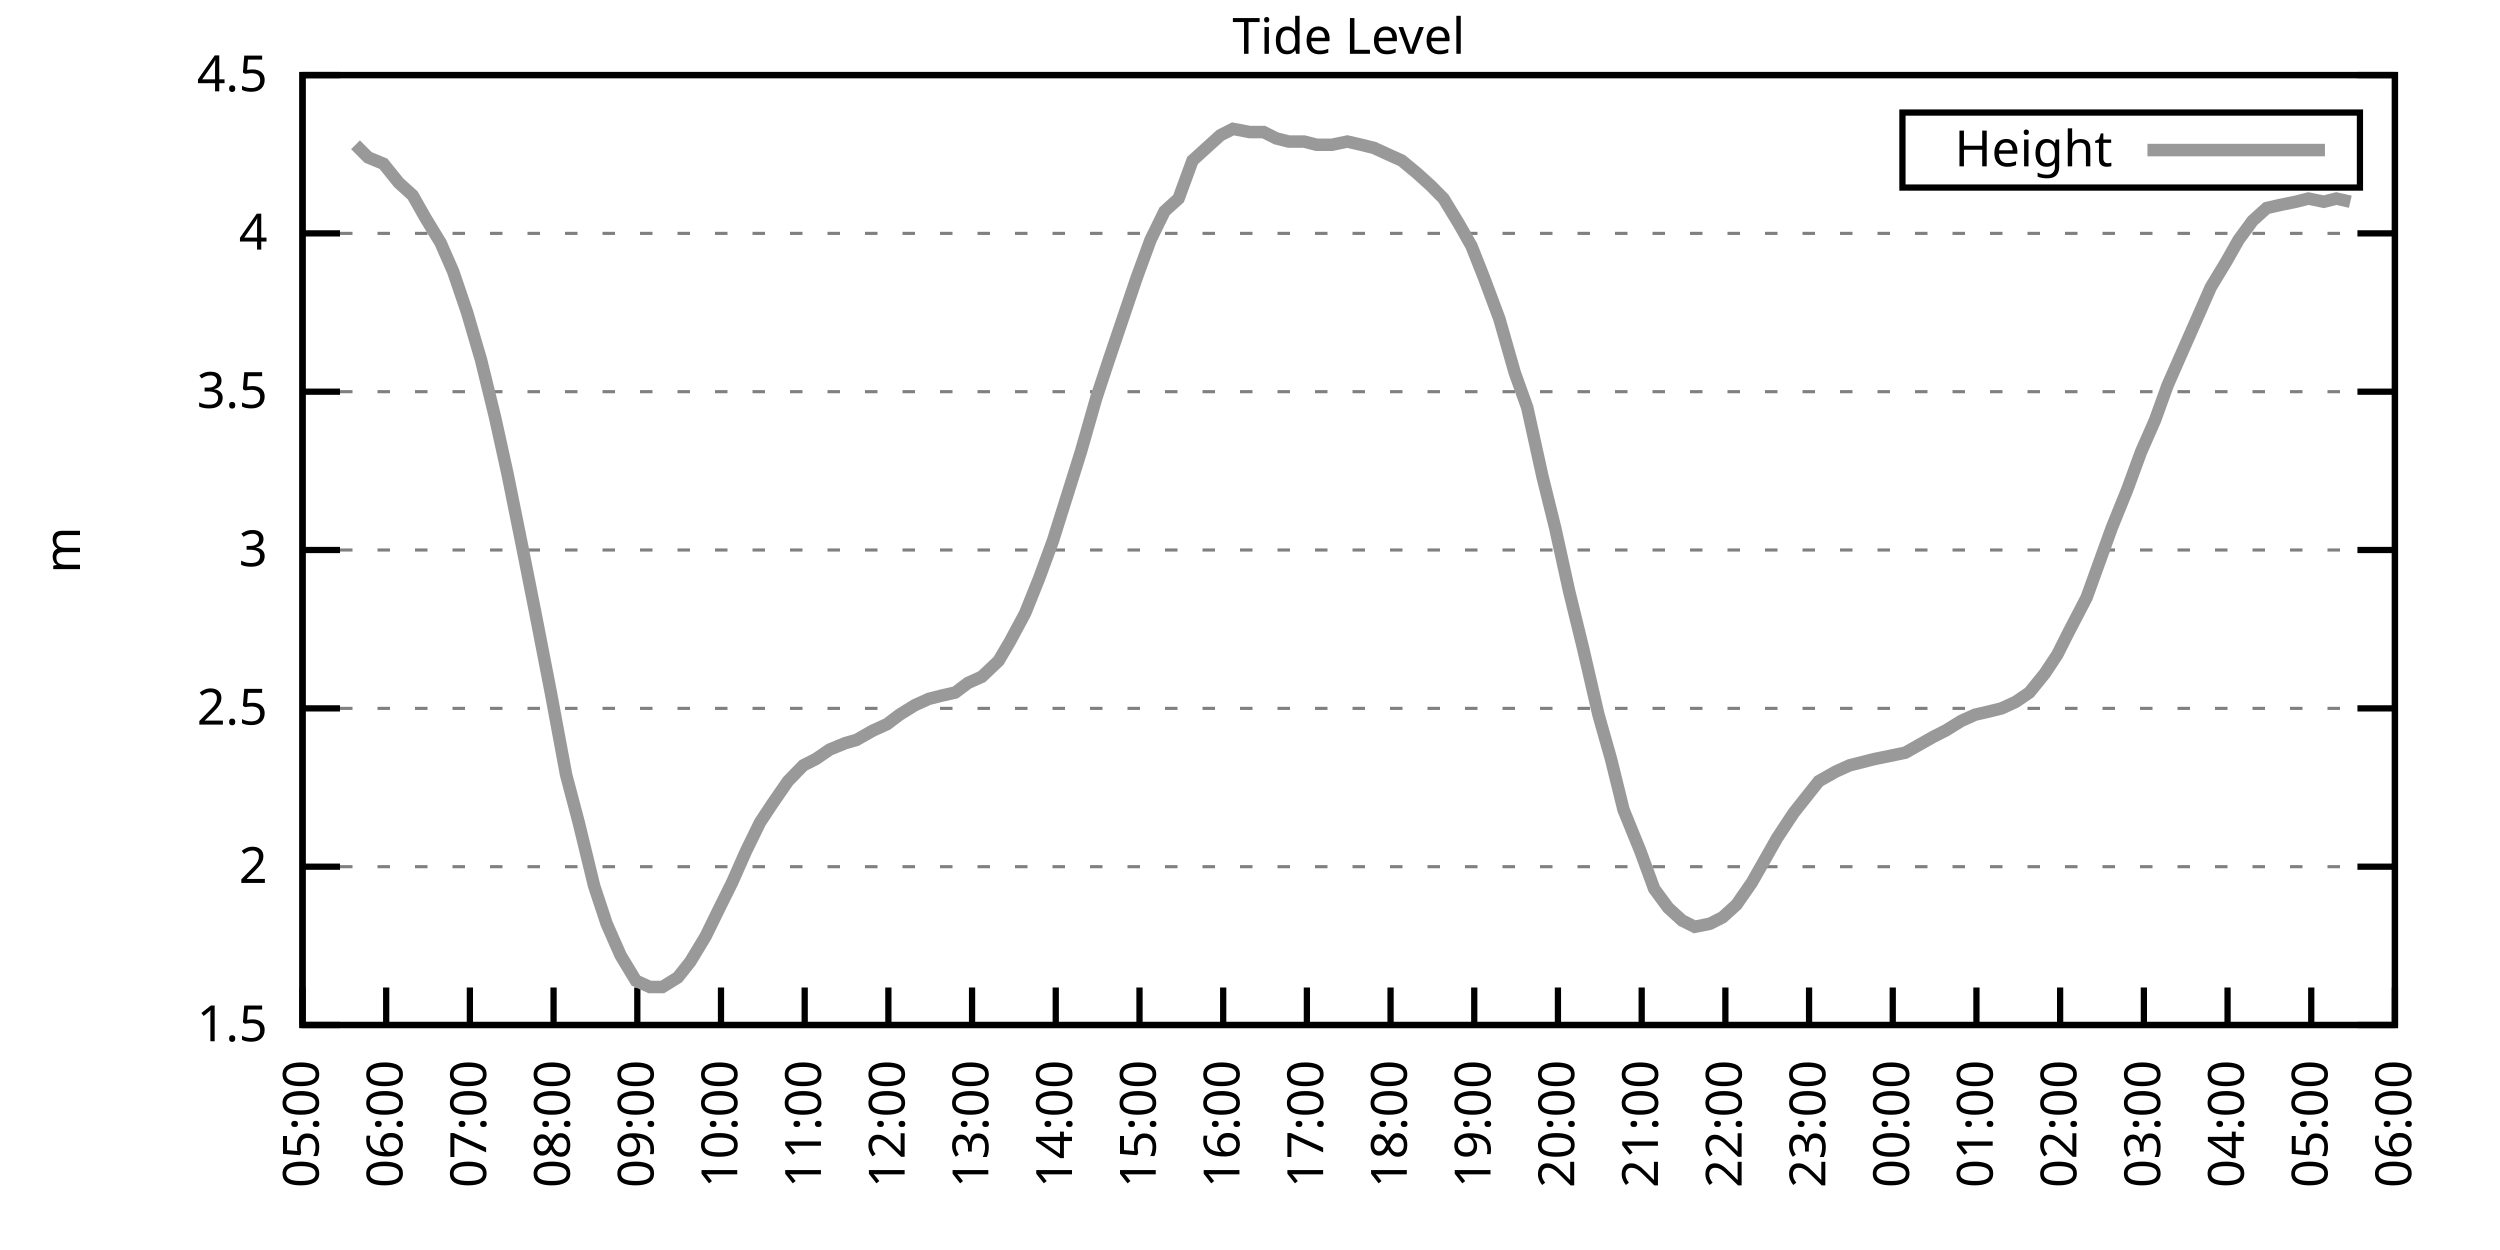
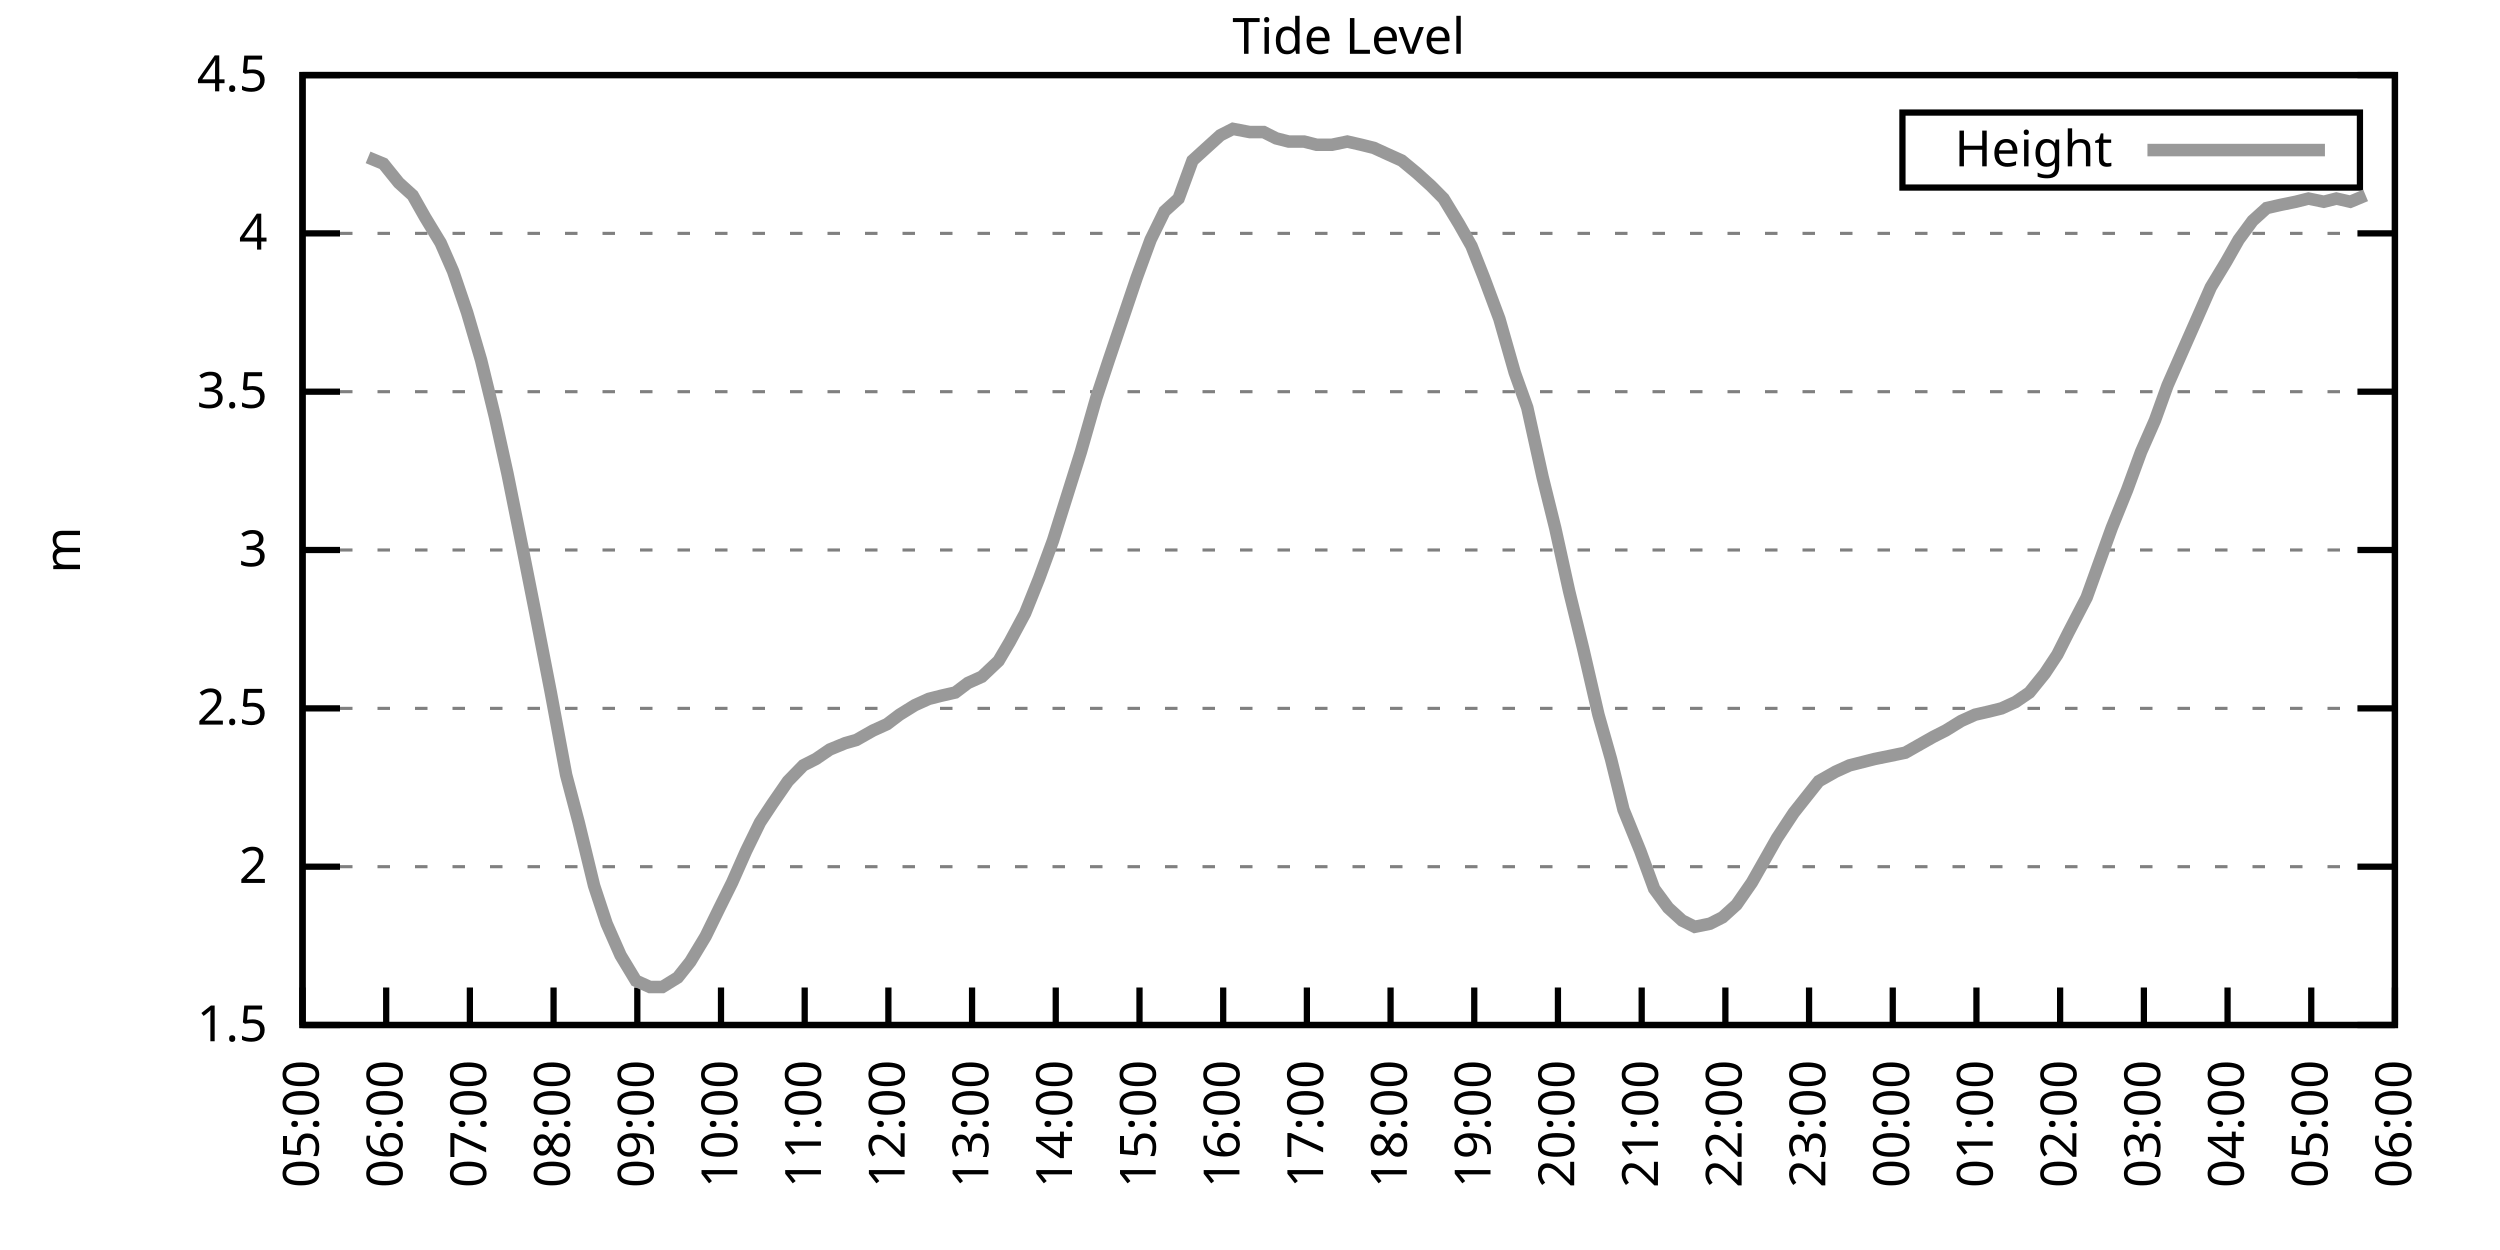
<svg xmlns="http://www.w3.org/2000/svg" xmlns:xlink="http://www.w3.org/1999/xlink" width="400" height="200" viewBox="0 0 400 200">
  <g id="gnuplot_canvas">
    <rect x="0" y="0" width="400" height="200" fill="none" />
    <defs>
      <circle id="gpDot" r="0.5" stroke-width="0.5" stroke="currentColor" />
      <path id="gpPt0" stroke-width="0.333" stroke="currentColor" d="M-1,0 h2 M0,-1 v2" />
      <path id="gpPt1" stroke-width="0.333" stroke="currentColor" d="M-1,-1 L1,1 M1,-1 L-1,1" />
      <path id="gpPt2" stroke-width="0.333" stroke="currentColor" d="M-1,0 L1,0 M0,-1 L0,1 M-1,-1 L1,1 M-1,1 L1,-1" />
      <rect id="gpPt3" stroke-width="0.333" stroke="currentColor" x="-1" y="-1" width="2" height="2" />
      <rect id="gpPt4" stroke-width="0.333" stroke="currentColor" fill="currentColor" x="-1" y="-1" width="2" height="2" />
      <circle id="gpPt5" stroke-width="0.333" stroke="currentColor" cx="0" cy="0" r="1" />
      <use xlink:href="#gpPt5" id="gpPt6" fill="currentColor" stroke="none" />
      <path id="gpPt7" stroke-width="0.333" stroke="currentColor" d="M0,-1.33 L-1.33,0.67 L1.33,0.67 z" />
      <use xlink:href="#gpPt7" id="gpPt8" fill="currentColor" stroke="none" />
      <use xlink:href="#gpPt7" id="gpPt9" stroke="currentColor" transform="rotate(180)" />
      <use xlink:href="#gpPt9" id="gpPt10" fill="currentColor" stroke="none" />
      <use xlink:href="#gpPt3" id="gpPt11" stroke="currentColor" transform="rotate(45)" />
      <use xlink:href="#gpPt11" id="gpPt12" fill="currentColor" stroke="none" />
      <path id="gpPt13" stroke-width="0.333" stroke="currentColor" d="M0,1.330 L1.265,0.411 L0.782,-1.067 L-0.782,-1.076 L-1.265,0.411 z" />
      <use xlink:href="#gpPt13" id="gpPt14" fill="currentColor" stroke="none" />
      <filter id="textbox" filterUnits="objectBoundingBox" x="0" y="0" height="1" width="1">
        <feFlood flood-color="white" flood-opacity="1" result="bgnd" />
        <feComposite in="SourceGraphic" in2="bgnd" operator="atop" />
      </filter>
      <filter id="greybox" filterUnits="objectBoundingBox" x="0" y="0" height="1" width="1">
        <feFlood flood-color="lightgrey" flood-opacity="1" result="grey" />
        <feComposite in="SourceGraphic" in2="grey" operator="atop" />
      </filter>
    </defs>
    <g fill="none" color="white" stroke="currentColor" stroke-width="1.00" stroke-linecap="butt" stroke-linejoin="miter">
</g>
    <g fill="none" color="black" stroke="currentColor" stroke-width="1.00" stroke-linecap="butt" stroke-linejoin="miter">
      <g stroke="none" shape-rendering="crispEdges">
        <polygon fill="rgb(255, 255, 255)" points="48.40,164.00 383.18,164.00 383.18,12.02 48.40,12.02 " />
      </g>
    </g>
    <g fill="none" color="black" stroke="currentColor" stroke-width="1.00" stroke-linecap="butt" stroke-linejoin="miter">
</g>
    <g fill="none" color="black" stroke="black" stroke-width="0.50" stroke-linecap="butt" stroke-linejoin="miter">
</g>
    <g fill="none" color="gray" stroke="currentColor" stroke-width="0.50" stroke-linecap="butt" stroke-linejoin="miter">
      <path stroke="gray" stroke-dasharray="2,4" class="gridline" d="M48.40,164.00 L383.19,164.00  " />
    </g>
    <g fill="none" color="gray" stroke="gray" stroke-width="1.00" stroke-linecap="butt" stroke-linejoin="miter">
</g>
    <g fill="none" color="black" stroke="currentColor" stroke-width="1.00" stroke-linecap="butt" stroke-linejoin="miter">
      <path stroke="black" d="M48.40,164.00 L54.40,164.00 M383.19,164.00 L377.19,164.00  " />
      <g transform="translate(42.80,166.60)" stroke="none" fill="black" font-family="Sans" font-size="8.00" text-anchor="end">
        <text>
          <tspan font-family="Sans"> 1.5</tspan>
        </text>
      </g>
    </g>
    <g fill="none" color="black" stroke="currentColor" stroke-width="1.00" stroke-linecap="butt" stroke-linejoin="miter">
</g>
    <g fill="none" color="black" stroke="black" stroke-width="0.50" stroke-linecap="butt" stroke-linejoin="miter">
</g>
    <g fill="none" color="gray" stroke="currentColor" stroke-width="0.50" stroke-linecap="butt" stroke-linejoin="miter">
      <path stroke="gray" stroke-dasharray="2,4" class="gridline" d="M48.40,138.67 L383.19,138.67  " />
    </g>
    <g fill="none" color="gray" stroke="gray" stroke-width="1.00" stroke-linecap="butt" stroke-linejoin="miter">
</g>
    <g fill="none" color="black" stroke="currentColor" stroke-width="1.00" stroke-linecap="butt" stroke-linejoin="miter">
      <path stroke="black" d="M48.40,138.67 L54.40,138.67 M383.19,138.67 L377.19,138.67  " />
      <g transform="translate(42.80,141.27)" stroke="none" fill="black" font-family="Sans" font-size="8.00" text-anchor="end">
        <text>
          <tspan font-family="Sans"> 2</tspan>
        </text>
      </g>
    </g>
    <g fill="none" color="black" stroke="currentColor" stroke-width="1.00" stroke-linecap="butt" stroke-linejoin="miter">
</g>
    <g fill="none" color="black" stroke="black" stroke-width="0.50" stroke-linecap="butt" stroke-linejoin="miter">
</g>
    <g fill="none" color="gray" stroke="currentColor" stroke-width="0.50" stroke-linecap="butt" stroke-linejoin="miter">
      <path stroke="gray" stroke-dasharray="2,4" class="gridline" d="M48.40,113.34 L383.19,113.34  " />
    </g>
    <g fill="none" color="gray" stroke="gray" stroke-width="1.00" stroke-linecap="butt" stroke-linejoin="miter">
</g>
    <g fill="none" color="black" stroke="currentColor" stroke-width="1.00" stroke-linecap="butt" stroke-linejoin="miter">
      <path stroke="black" d="M48.40,113.34 L54.40,113.34 M383.19,113.34 L377.19,113.34  " />
      <g transform="translate(42.80,115.94)" stroke="none" fill="black" font-family="Sans" font-size="8.00" text-anchor="end">
        <text>
          <tspan font-family="Sans"> 2.5</tspan>
        </text>
      </g>
    </g>
    <g fill="none" color="black" stroke="currentColor" stroke-width="1.00" stroke-linecap="butt" stroke-linejoin="miter">
</g>
    <g fill="none" color="black" stroke="black" stroke-width="0.50" stroke-linecap="butt" stroke-linejoin="miter">
</g>
    <g fill="none" color="gray" stroke="currentColor" stroke-width="0.50" stroke-linecap="butt" stroke-linejoin="miter">
      <path stroke="gray" stroke-dasharray="2,4" class="gridline" d="M48.40,88.00 L383.19,88.00  " />
    </g>
    <g fill="none" color="gray" stroke="gray" stroke-width="1.00" stroke-linecap="butt" stroke-linejoin="miter">
</g>
    <g fill="none" color="black" stroke="currentColor" stroke-width="1.00" stroke-linecap="butt" stroke-linejoin="miter">
      <path stroke="black" d="M48.40,88.00 L54.40,88.00 M383.19,88.00 L377.19,88.00  " />
      <g transform="translate(42.80,90.60)" stroke="none" fill="black" font-family="Sans" font-size="8.00" text-anchor="end">
        <text>
          <tspan font-family="Sans"> 3</tspan>
        </text>
      </g>
    </g>
    <g fill="none" color="black" stroke="currentColor" stroke-width="1.00" stroke-linecap="butt" stroke-linejoin="miter">
</g>
    <g fill="none" color="black" stroke="black" stroke-width="0.50" stroke-linecap="butt" stroke-linejoin="miter">
</g>
    <g fill="none" color="gray" stroke="currentColor" stroke-width="0.50" stroke-linecap="butt" stroke-linejoin="miter">
      <path stroke="gray" stroke-dasharray="2,4" class="gridline" d="M48.40,62.67 L383.19,62.67  " />
    </g>
    <g fill="none" color="gray" stroke="gray" stroke-width="1.00" stroke-linecap="butt" stroke-linejoin="miter">
</g>
    <g fill="none" color="black" stroke="currentColor" stroke-width="1.00" stroke-linecap="butt" stroke-linejoin="miter">
      <path stroke="black" d="M48.40,62.67 L54.40,62.67 M383.19,62.67 L377.19,62.67  " />
      <g transform="translate(42.80,65.27)" stroke="none" fill="black" font-family="Sans" font-size="8.00" text-anchor="end">
        <text>
          <tspan font-family="Sans"> 3.5</tspan>
        </text>
      </g>
    </g>
    <g fill="none" color="black" stroke="currentColor" stroke-width="1.00" stroke-linecap="butt" stroke-linejoin="miter">
</g>
    <g fill="none" color="black" stroke="black" stroke-width="0.50" stroke-linecap="butt" stroke-linejoin="miter">
</g>
    <g fill="none" color="gray" stroke="currentColor" stroke-width="0.50" stroke-linecap="butt" stroke-linejoin="miter">
      <path stroke="gray" stroke-dasharray="2,4" class="gridline" d="M48.40,37.34 L383.19,37.34  " />
    </g>
    <g fill="none" color="gray" stroke="gray" stroke-width="1.00" stroke-linecap="butt" stroke-linejoin="miter">
</g>
    <g fill="none" color="black" stroke="currentColor" stroke-width="1.00" stroke-linecap="butt" stroke-linejoin="miter">
      <path stroke="black" d="M48.40,37.34 L54.40,37.34 M383.19,37.34 L377.19,37.34  " />
      <g transform="translate(42.80,39.94)" stroke="none" fill="black" font-family="Sans" font-size="8.00" text-anchor="end">
        <text>
          <tspan font-family="Sans"> 4</tspan>
        </text>
      </g>
    </g>
    <g fill="none" color="black" stroke="currentColor" stroke-width="1.00" stroke-linecap="butt" stroke-linejoin="miter">
</g>
    <g fill="none" color="black" stroke="black" stroke-width="0.50" stroke-linecap="butt" stroke-linejoin="miter">
</g>
    <g fill="none" color="gray" stroke="currentColor" stroke-width="0.50" stroke-linecap="butt" stroke-linejoin="miter">
      <path stroke="gray" stroke-dasharray="2,4" class="gridline" d="M48.40,12.01 L383.19,12.01  " />
    </g>
    <g fill="none" color="gray" stroke="gray" stroke-width="1.00" stroke-linecap="butt" stroke-linejoin="miter">
</g>
    <g fill="none" color="black" stroke="currentColor" stroke-width="1.00" stroke-linecap="butt" stroke-linejoin="miter">
      <path stroke="black" d="M48.40,12.01 L54.40,12.01 M383.19,12.01 L377.19,12.01  " />
      <g transform="translate(42.80,14.61)" stroke="none" fill="black" font-family="Sans" font-size="8.00" text-anchor="end">
        <text>
          <tspan font-family="Sans"> 4.5</tspan>
        </text>
      </g>
    </g>
    <g fill="none" color="black" stroke="currentColor" stroke-width="1.00" stroke-linecap="butt" stroke-linejoin="miter">
      <path stroke="black" d="M48.40,164.00 L48.40,158.00  " />
      <g transform="translate(51.00,169.60) rotate(270.00)" stroke="none" fill="black" font-family="Sans" font-size="8.00" text-anchor="end">
        <text>
          <tspan font-family="Sans">05:00</tspan>
        </text>
      </g>
    </g>
    <g fill="none" color="black" stroke="currentColor" stroke-width="1.00" stroke-linecap="butt" stroke-linejoin="miter">
      <path stroke="black" d="M61.79,164.00 L61.79,158.00  " />
      <g transform="translate(64.39,169.60) rotate(270.00)" stroke="none" fill="black" font-family="Sans" font-size="8.00" text-anchor="end">
        <text>
          <tspan font-family="Sans">06:00</tspan>
        </text>
      </g>
    </g>
    <g fill="none" color="black" stroke="currentColor" stroke-width="1.00" stroke-linecap="butt" stroke-linejoin="miter">
      <path stroke="black" d="M75.18,164.00 L75.18,158.00  " />
      <g transform="translate(77.78,169.60) rotate(270.00)" stroke="none" fill="black" font-family="Sans" font-size="8.00" text-anchor="end">
        <text>
          <tspan font-family="Sans">07:00</tspan>
        </text>
      </g>
    </g>
    <g fill="none" color="black" stroke="currentColor" stroke-width="1.00" stroke-linecap="butt" stroke-linejoin="miter">
      <path stroke="black" d="M88.57,164.00 L88.57,158.00  " />
      <g transform="translate(91.17,169.60) rotate(270.00)" stroke="none" fill="black" font-family="Sans" font-size="8.00" text-anchor="end">
        <text>
          <tspan font-family="Sans">08:00</tspan>
        </text>
      </g>
    </g>
    <g fill="none" color="black" stroke="currentColor" stroke-width="1.00" stroke-linecap="butt" stroke-linejoin="miter">
      <path stroke="black" d="M101.97,164.00 L101.97,158.00  " />
      <g transform="translate(104.57,169.60) rotate(270.00)" stroke="none" fill="black" font-family="Sans" font-size="8.00" text-anchor="end">
        <text>
          <tspan font-family="Sans">09:00</tspan>
        </text>
      </g>
    </g>
    <g fill="none" color="black" stroke="currentColor" stroke-width="1.00" stroke-linecap="butt" stroke-linejoin="miter">
      <path stroke="black" d="M115.36,164.00 L115.36,158.00  " />
      <g transform="translate(117.96,169.60) rotate(270.00)" stroke="none" fill="black" font-family="Sans" font-size="8.00" text-anchor="end">
        <text>
          <tspan font-family="Sans">10:00</tspan>
        </text>
      </g>
    </g>
    <g fill="none" color="black" stroke="currentColor" stroke-width="1.00" stroke-linecap="butt" stroke-linejoin="miter">
      <path stroke="black" d="M128.75,164.00 L128.75,158.00  " />
      <g transform="translate(131.35,169.60) rotate(270.00)" stroke="none" fill="black" font-family="Sans" font-size="8.00" text-anchor="end">
        <text>
          <tspan font-family="Sans">11:00</tspan>
        </text>
      </g>
    </g>
    <g fill="none" color="black" stroke="currentColor" stroke-width="1.00" stroke-linecap="butt" stroke-linejoin="miter">
      <path stroke="black" d="M142.14,164.00 L142.14,158.00  " />
      <g transform="translate(144.74,169.60) rotate(270.00)" stroke="none" fill="black" font-family="Sans" font-size="8.00" text-anchor="end">
        <text>
          <tspan font-family="Sans">12:00</tspan>
        </text>
      </g>
    </g>
    <g fill="none" color="black" stroke="currentColor" stroke-width="1.00" stroke-linecap="butt" stroke-linejoin="miter">
      <path stroke="black" d="M155.53,164.00 L155.53,158.00  " />
      <g transform="translate(158.13,169.60) rotate(270.00)" stroke="none" fill="black" font-family="Sans" font-size="8.00" text-anchor="end">
        <text>
          <tspan font-family="Sans">13:00</tspan>
        </text>
      </g>
    </g>
    <g fill="none" color="black" stroke="currentColor" stroke-width="1.00" stroke-linecap="butt" stroke-linejoin="miter">
      <path stroke="black" d="M168.92,164.00 L168.92,158.00  " />
      <g transform="translate(171.52,169.60) rotate(270.00)" stroke="none" fill="black" font-family="Sans" font-size="8.00" text-anchor="end">
        <text>
          <tspan font-family="Sans">14:00</tspan>
        </text>
      </g>
    </g>
    <g fill="none" color="black" stroke="currentColor" stroke-width="1.00" stroke-linecap="butt" stroke-linejoin="miter">
      <path stroke="black" d="M182.32,164.00 L182.32,158.00  " />
      <g transform="translate(184.92,169.60) rotate(270.00)" stroke="none" fill="black" font-family="Sans" font-size="8.00" text-anchor="end">
        <text>
          <tspan font-family="Sans">15:00</tspan>
        </text>
      </g>
    </g>
    <g fill="none" color="black" stroke="currentColor" stroke-width="1.00" stroke-linecap="butt" stroke-linejoin="miter">
      <path stroke="black" d="M195.71,164.00 L195.71,158.00  " />
      <g transform="translate(198.31,169.60) rotate(270.00)" stroke="none" fill="black" font-family="Sans" font-size="8.00" text-anchor="end">
        <text>
          <tspan font-family="Sans">16:00</tspan>
        </text>
      </g>
    </g>
    <g fill="none" color="black" stroke="currentColor" stroke-width="1.00" stroke-linecap="butt" stroke-linejoin="miter">
      <path stroke="black" d="M209.10,164.00 L209.10,158.00  " />
      <g transform="translate(211.70,169.60) rotate(270.00)" stroke="none" fill="black" font-family="Sans" font-size="8.00" text-anchor="end">
        <text>
          <tspan font-family="Sans">17:00</tspan>
        </text>
      </g>
    </g>
    <g fill="none" color="black" stroke="currentColor" stroke-width="1.00" stroke-linecap="butt" stroke-linejoin="miter">
      <path stroke="black" d="M222.49,164.00 L222.49,158.00  " />
      <g transform="translate(225.09,169.60) rotate(270.00)" stroke="none" fill="black" font-family="Sans" font-size="8.00" text-anchor="end">
        <text>
          <tspan font-family="Sans">18:00</tspan>
        </text>
      </g>
    </g>
    <g fill="none" color="black" stroke="currentColor" stroke-width="1.00" stroke-linecap="butt" stroke-linejoin="miter">
      <path stroke="black" d="M235.88,164.00 L235.88,158.00  " />
      <g transform="translate(238.48,169.60) rotate(270.00)" stroke="none" fill="black" font-family="Sans" font-size="8.00" text-anchor="end">
        <text>
          <tspan font-family="Sans">19:00</tspan>
        </text>
      </g>
    </g>
    <g fill="none" color="black" stroke="currentColor" stroke-width="1.00" stroke-linecap="butt" stroke-linejoin="miter">
      <path stroke="black" d="M249.27,164.00 L249.27,158.00  " />
      <g transform="translate(251.87,169.60) rotate(270.00)" stroke="none" fill="black" font-family="Sans" font-size="8.00" text-anchor="end">
        <text>
          <tspan font-family="Sans">20:00</tspan>
        </text>
      </g>
    </g>
    <g fill="none" color="black" stroke="currentColor" stroke-width="1.00" stroke-linecap="butt" stroke-linejoin="miter">
      <path stroke="black" d="M262.67,164.00 L262.67,158.00  " />
      <g transform="translate(265.27,169.60) rotate(270.00)" stroke="none" fill="black" font-family="Sans" font-size="8.00" text-anchor="end">
        <text>
          <tspan font-family="Sans">21:00</tspan>
        </text>
      </g>
    </g>
    <g fill="none" color="black" stroke="currentColor" stroke-width="1.00" stroke-linecap="butt" stroke-linejoin="miter">
      <path stroke="black" d="M276.06,164.00 L276.06,158.00  " />
      <g transform="translate(278.66,169.60) rotate(270.00)" stroke="none" fill="black" font-family="Sans" font-size="8.00" text-anchor="end">
        <text>
          <tspan font-family="Sans">22:00</tspan>
        </text>
      </g>
    </g>
    <g fill="none" color="black" stroke="currentColor" stroke-width="1.00" stroke-linecap="butt" stroke-linejoin="miter">
      <path stroke="black" d="M289.45,164.00 L289.45,158.00  " />
      <g transform="translate(292.05,169.60) rotate(270.00)" stroke="none" fill="black" font-family="Sans" font-size="8.00" text-anchor="end">
        <text>
          <tspan font-family="Sans">23:00</tspan>
        </text>
      </g>
    </g>
    <g fill="none" color="black" stroke="currentColor" stroke-width="1.00" stroke-linecap="butt" stroke-linejoin="miter">
      <path stroke="black" d="M302.84,164.00 L302.84,158.00  " />
      <g transform="translate(305.44,169.60) rotate(270.00)" stroke="none" fill="black" font-family="Sans" font-size="8.00" text-anchor="end">
        <text>
          <tspan font-family="Sans">00:00</tspan>
        </text>
      </g>
    </g>
    <g fill="none" color="black" stroke="currentColor" stroke-width="1.00" stroke-linecap="butt" stroke-linejoin="miter">
      <path stroke="black" d="M316.23,164.00 L316.23,158.00  " />
      <g transform="translate(318.83,169.60) rotate(270.00)" stroke="none" fill="black" font-family="Sans" font-size="8.00" text-anchor="end">
        <text>
          <tspan font-family="Sans">01:00</tspan>
        </text>
      </g>
    </g>
    <g fill="none" color="black" stroke="currentColor" stroke-width="1.00" stroke-linecap="butt" stroke-linejoin="miter">
      <path stroke="black" d="M329.62,164.00 L329.62,158.00  " />
      <g transform="translate(332.22,169.60) rotate(270.00)" stroke="none" fill="black" font-family="Sans" font-size="8.00" text-anchor="end">
        <text>
          <tspan font-family="Sans">02:00</tspan>
        </text>
      </g>
    </g>
    <g fill="none" color="black" stroke="currentColor" stroke-width="1.00" stroke-linecap="butt" stroke-linejoin="miter">
      <path stroke="black" d="M343.02,164.00 L343.02,158.00  " />
      <g transform="translate(345.62,169.60) rotate(270.00)" stroke="none" fill="black" font-family="Sans" font-size="8.00" text-anchor="end">
        <text>
          <tspan font-family="Sans">03:00</tspan>
        </text>
      </g>
    </g>
    <g fill="none" color="black" stroke="currentColor" stroke-width="1.00" stroke-linecap="butt" stroke-linejoin="miter">
      <path stroke="black" d="M356.41,164.00 L356.41,158.00  " />
      <g transform="translate(359.01,169.60) rotate(270.00)" stroke="none" fill="black" font-family="Sans" font-size="8.00" text-anchor="end">
        <text>
          <tspan font-family="Sans">04:00</tspan>
        </text>
      </g>
    </g>
    <g fill="none" color="black" stroke="currentColor" stroke-width="1.00" stroke-linecap="butt" stroke-linejoin="miter">
      <path stroke="black" d="M369.80,164.00 L369.80,158.00  " />
      <g transform="translate(372.40,169.60) rotate(270.00)" stroke="none" fill="black" font-family="Sans" font-size="8.00" text-anchor="end">
        <text>
          <tspan font-family="Sans">05:00</tspan>
        </text>
      </g>
    </g>
    <g fill="none" color="black" stroke="currentColor" stroke-width="1.00" stroke-linecap="butt" stroke-linejoin="miter">
      <path stroke="black" d="M383.19,164.00 L383.19,158.00  " />
      <g transform="translate(385.79,169.60) rotate(270.00)" stroke="none" fill="black" font-family="Sans" font-size="8.00" text-anchor="end">
        <text>
          <tspan font-family="Sans">06:00</tspan>
        </text>
      </g>
    </g>
    <g fill="none" color="black" stroke="currentColor" stroke-width="1.00" stroke-linecap="butt" stroke-linejoin="miter">
</g>
    <g fill="none" color="black" stroke="currentColor" stroke-width="1.00" stroke-linecap="butt" stroke-linejoin="miter">
      <path stroke="black" d="M48.40,12.01 L48.40,164.00 L383.19,164.00 L383.19,12.01 L48.40,12.01 Z  " />
    </g>
    <g fill="none" color="black" stroke="currentColor" stroke-width="1.00" stroke-linecap="butt" stroke-linejoin="miter">
</g>
    <g fill="none" color="black" stroke="currentColor" stroke-width="1.00" stroke-linecap="butt" stroke-linejoin="miter">
      <path stroke="black" d="M304.39,30.01 L304.39,18.01 L377.59,18.01 L377.59,30.01 L304.39,30.01 Z  " />
    </g>
    <g id="Tide_level_plot_1">
      <g fill="none" color="white" stroke="black" stroke-width="2.00" stroke-linecap="butt" stroke-linejoin="miter">
</g>
      <g fill="none" color="black" stroke="currentColor" stroke-width="2.00" stroke-linecap="butt" stroke-linejoin="miter">
        <g transform="translate(337.99,26.61)" stroke="none" fill="black" font-family="Sans" font-size="8.00" text-anchor="end">
          <text>
            <tspan font-family="Sans">Height</tspan>
          </text>
        </g>
      </g>
      <g fill="none" color="black" stroke="currentColor" stroke-width="2.00" stroke-linecap="butt" stroke-linejoin="miter">
-         <path stroke="rgb(153, 153, 153)" d="M343.59,24.01 L371.99,24.01 M56.88,23.16 L58.89,25.18 L61.35,26.20 L63.80,29.24 L66.03,31.26 L68.04,34.81   L70.50,38.86 L72.50,43.42 L74.74,50.01 L76.97,57.61 L79.20,66.73 L81.21,75.85 L83.66,88.00 L85.67,98.14   L88.13,110.80 L90.58,123.98 L92.59,131.58 L95.05,141.71 L97.06,147.79 L99.29,152.85 L101.74,156.91 L103.98,157.92   L105.98,157.92 L108.44,156.40 L110.45,153.87 L112.90,149.81 L115.13,145.25 L117.14,141.20 L119.38,136.14 L121.61,131.58   L123.62,128.54 L126.07,124.99 L128.53,122.46 L130.54,121.44 L132.77,119.92 L135.22,118.91 L137.01,118.40 L139.69,116.88   L141.92,115.87 L143.93,114.35 L146.38,112.83 L148.61,111.82 L150.62,111.31 L152.85,110.80 L154.86,109.28 L157.10,108.27   L159.77,105.74 L161.56,102.70 L164.01,98.14 L166.25,92.56 L168.48,86.49 L170.71,79.39 L172.94,72.30 L175.40,63.69   L177.41,57.61 L181.87,44.43 L184.10,38.35 L186.33,33.80 L188.57,31.77 L190.80,25.69 L193.03,23.66 L195.26,21.64   L197.27,20.62 L199.95,21.13 L202.18,21.13 L204.19,22.14 L206.20,22.65 L208.65,22.65 L210.66,23.16 L213.12,23.16   L215.57,22.65 L217.80,23.16 L219.81,23.66 L222.04,24.68 L224.28,25.69 L226.73,27.72 L228.96,29.74 L230.97,31.77   L233.43,35.82 L235.44,39.37 L237.44,44.43 L239.90,51.02 L242.36,59.63 L244.36,65.21 L246.82,76.35 L248.83,84.46   L251.06,94.59 L253.29,103.71 L255.75,114.35 L257.76,121.44 L259.76,129.55 L262.44,136.14 L264.67,142.21 L266.91,145.25   L269.14,147.28 L271.15,148.29 L273.60,147.79 L275.61,146.77 L277.84,144.75 L280.30,141.20 L282.31,137.66 L284.32,134.11   L286.99,130.06 L289.00,127.52 L291.01,124.99 L293.69,123.47 L295.92,122.46 L297.93,121.95 L299.94,121.44 L302.39,120.94   L304.85,120.43 L306.63,119.42 L309.31,117.90 L311.32,116.88 L313.78,115.36 L316.01,114.35 L318.24,113.84 L320.25,113.34   L322.48,112.32 L324.71,110.80 L327.17,107.76 L329.18,104.72 L330.96,101.18 L333.86,95.60 L335.87,90.03 L337.88,84.46   L340.34,78.38 L342.57,72.30 L344.80,67.23 L346.81,61.66 L349.26,56.09 L351.50,51.02 L353.73,45.95 L356.18,41.90   L358.19,38.35 L360.42,35.32 L362.66,33.29 L364.89,32.78 L367.34,32.28 L369.35,31.77 L371.81,32.28 L373.82,31.77   L376.05,32.28  " />
+         <path stroke="rgb(153, 153, 153)" d="M343.59,24.01 L371.99,24.01 M58.89,25.18 L61.35,26.20 L63.80,29.24 L66.03,31.26 L68.04,34.81 L70.50,38.86   L72.50,43.42 L74.74,50.01 L76.97,57.61 L79.20,66.73 L81.21,75.85 L83.66,88.00 L85.67,98.14 L88.13,110.80   L90.58,123.98 L92.59,131.58 L95.05,141.71 L97.06,147.79 L99.29,152.85 L101.74,156.91 L103.98,157.92 L105.98,157.92   L108.44,156.40 L110.45,153.87 L112.90,149.81 L115.13,145.25 L117.14,141.20 L119.38,136.14 L121.61,131.58 L123.62,128.54   L126.07,124.99 L128.53,122.46 L130.54,121.44 L132.77,119.92 L135.22,118.91 L137.01,118.40 L139.69,116.88 L141.92,115.87   L143.93,114.35 L146.38,112.83 L148.61,111.82 L150.62,111.31 L152.85,110.80 L154.86,109.28 L157.10,108.27 L159.77,105.74   L161.56,102.70 L164.01,98.14 L166.25,92.56 L168.48,86.49 L170.71,79.39 L172.94,72.30 L175.40,63.69 L177.41,57.61   L181.87,44.43 L184.10,38.35 L186.33,33.80 L188.57,31.77 L190.80,25.69 L193.03,23.66 L195.26,21.64 L197.27,20.62   L199.95,21.13 L202.18,21.13 L204.19,22.14 L206.20,22.65 L208.65,22.65 L210.66,23.16 L213.12,23.16 L215.57,22.65   L217.80,23.16 L219.81,23.66 L222.04,24.68 L224.28,25.69 L226.73,27.72 L228.96,29.74 L230.97,31.77 L233.43,35.82   L235.44,39.37 L237.44,44.43 L239.90,51.02 L242.36,59.63 L244.36,65.21 L246.82,76.35 L248.83,84.46 L251.06,94.59   L253.29,103.71 L255.75,114.35 L257.76,121.44 L259.76,129.55 L262.44,136.14 L264.67,142.21 L266.91,145.25 L269.14,147.28   L271.15,148.29 L273.60,147.79 L275.61,146.77 L277.84,144.75 L280.30,141.20 L282.31,137.66 L284.32,134.11 L286.99,130.06   L289.00,127.52 L291.01,124.99 L293.69,123.47 L295.92,122.46 L297.93,121.95 L299.94,121.44 L302.39,120.94 L304.85,120.43   L306.63,119.42 L309.31,117.90 L311.32,116.88 L313.78,115.36 L316.01,114.35 L318.24,113.84 L320.25,113.34 L322.48,112.32   L324.71,110.80 L327.17,107.76 L329.18,104.72 L330.96,101.18 L333.86,95.60 L335.87,90.03 L337.88,84.46 L340.34,78.38   L342.57,72.30 L344.80,67.23 L346.81,61.66 L349.26,56.09 L351.50,51.02 L353.73,45.95 L356.18,41.90 L358.19,38.35   L360.42,35.32 L362.66,33.29 L364.89,32.78 L367.34,32.28 L369.35,31.77 L371.81,32.28 L373.82,31.77 L376.05,32.28   L378.50,31.26  " />
      </g>
    </g>
    <g fill="none" color="black" stroke="currentColor" stroke-width="2.00" stroke-linecap="butt" stroke-linejoin="miter">
</g>
    <g fill="none" color="black" stroke="black" stroke-width="1.00" stroke-linecap="butt" stroke-linejoin="miter">
</g>
    <g fill="none" color="black" stroke="currentColor" stroke-width="1.00" stroke-linecap="butt" stroke-linejoin="miter">
      <path stroke="black" d="M48.40,12.01 L48.40,164.00 L383.19,164.00 L383.19,12.01 L48.40,12.01 Z  " />
      <g transform="translate(12.80,88.01) rotate(270.00)" stroke="none" fill="black" font-family="Sans" font-size="8.00" text-anchor="middle">
        <text>
          <tspan font-family="Sans">m</tspan>
        </text>
      </g>
    </g>
    <g fill="none" color="black" stroke="currentColor" stroke-width="1.00" stroke-linecap="butt" stroke-linejoin="miter">
</g>
    <g fill="none" color="black" stroke="currentColor" stroke-width="1.00" stroke-linecap="butt" stroke-linejoin="miter">
      <g transform="translate(215.79,8.61)" stroke="none" fill="black" font-family="Sans" font-size="8.00" text-anchor="middle">
        <text>
          <tspan font-family="Sans">Tide Level</tspan>
        </text>
      </g>
    </g>
    <g fill="none" color="black" stroke="currentColor" stroke-width="1.00" stroke-linecap="butt" stroke-linejoin="miter">
</g>
  </g>
</svg>
